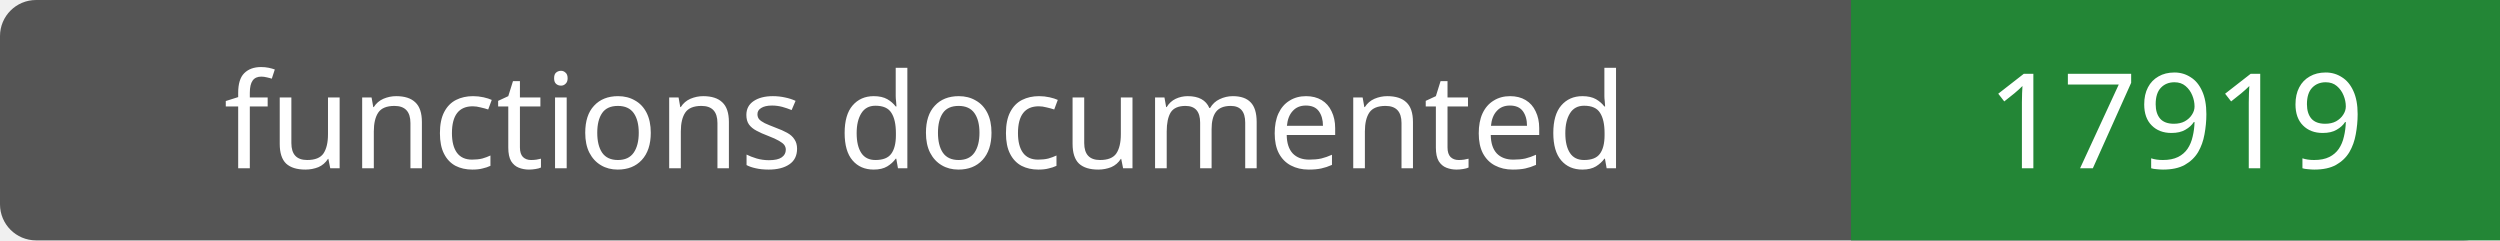
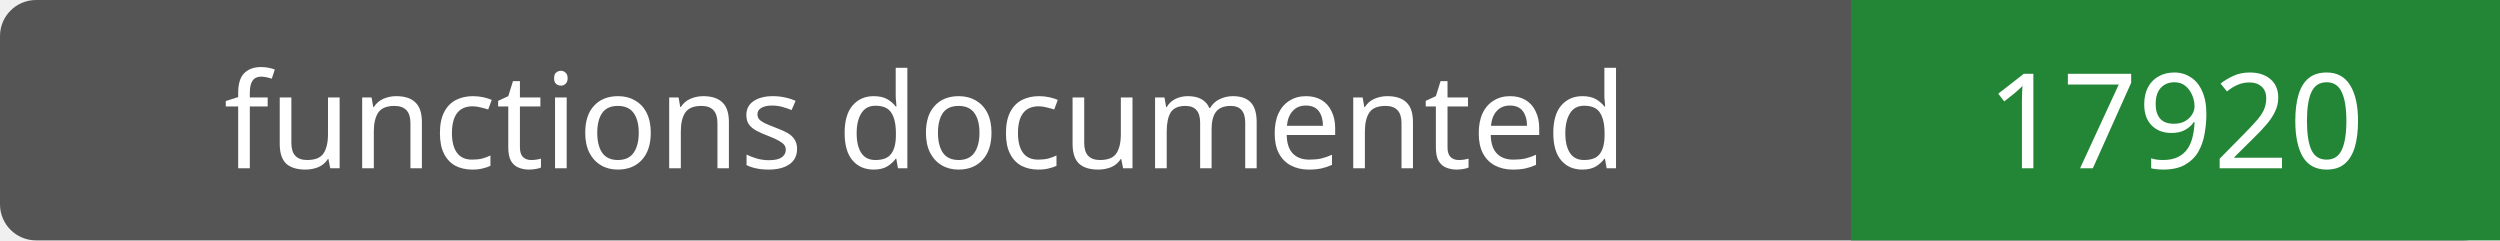
- <svg xmlns="http://www.w3.org/2000/svg" width="208" height="20" role="img" aria-label="functions documented: 17919">
+ <svg xmlns="http://www.w3.org/2000/svg" width="208" height="20" role="img" aria-label="functions documented: 17920">
  <rect width="208" height="20" rx="3" fill="#555" />
  <path fill="#238636" d="M154 0h54v20H154z" />
  <g fill="#fff" text-anchor="middle" font-family="Verdana,sans-serif" font-size="11">
    <text x="77.0" y="14">functions documented</text>
-     <text x="181.0" y="14">17919</text>
+     <text x="181.0" y="14">17920</text>
  </g>
</svg>
